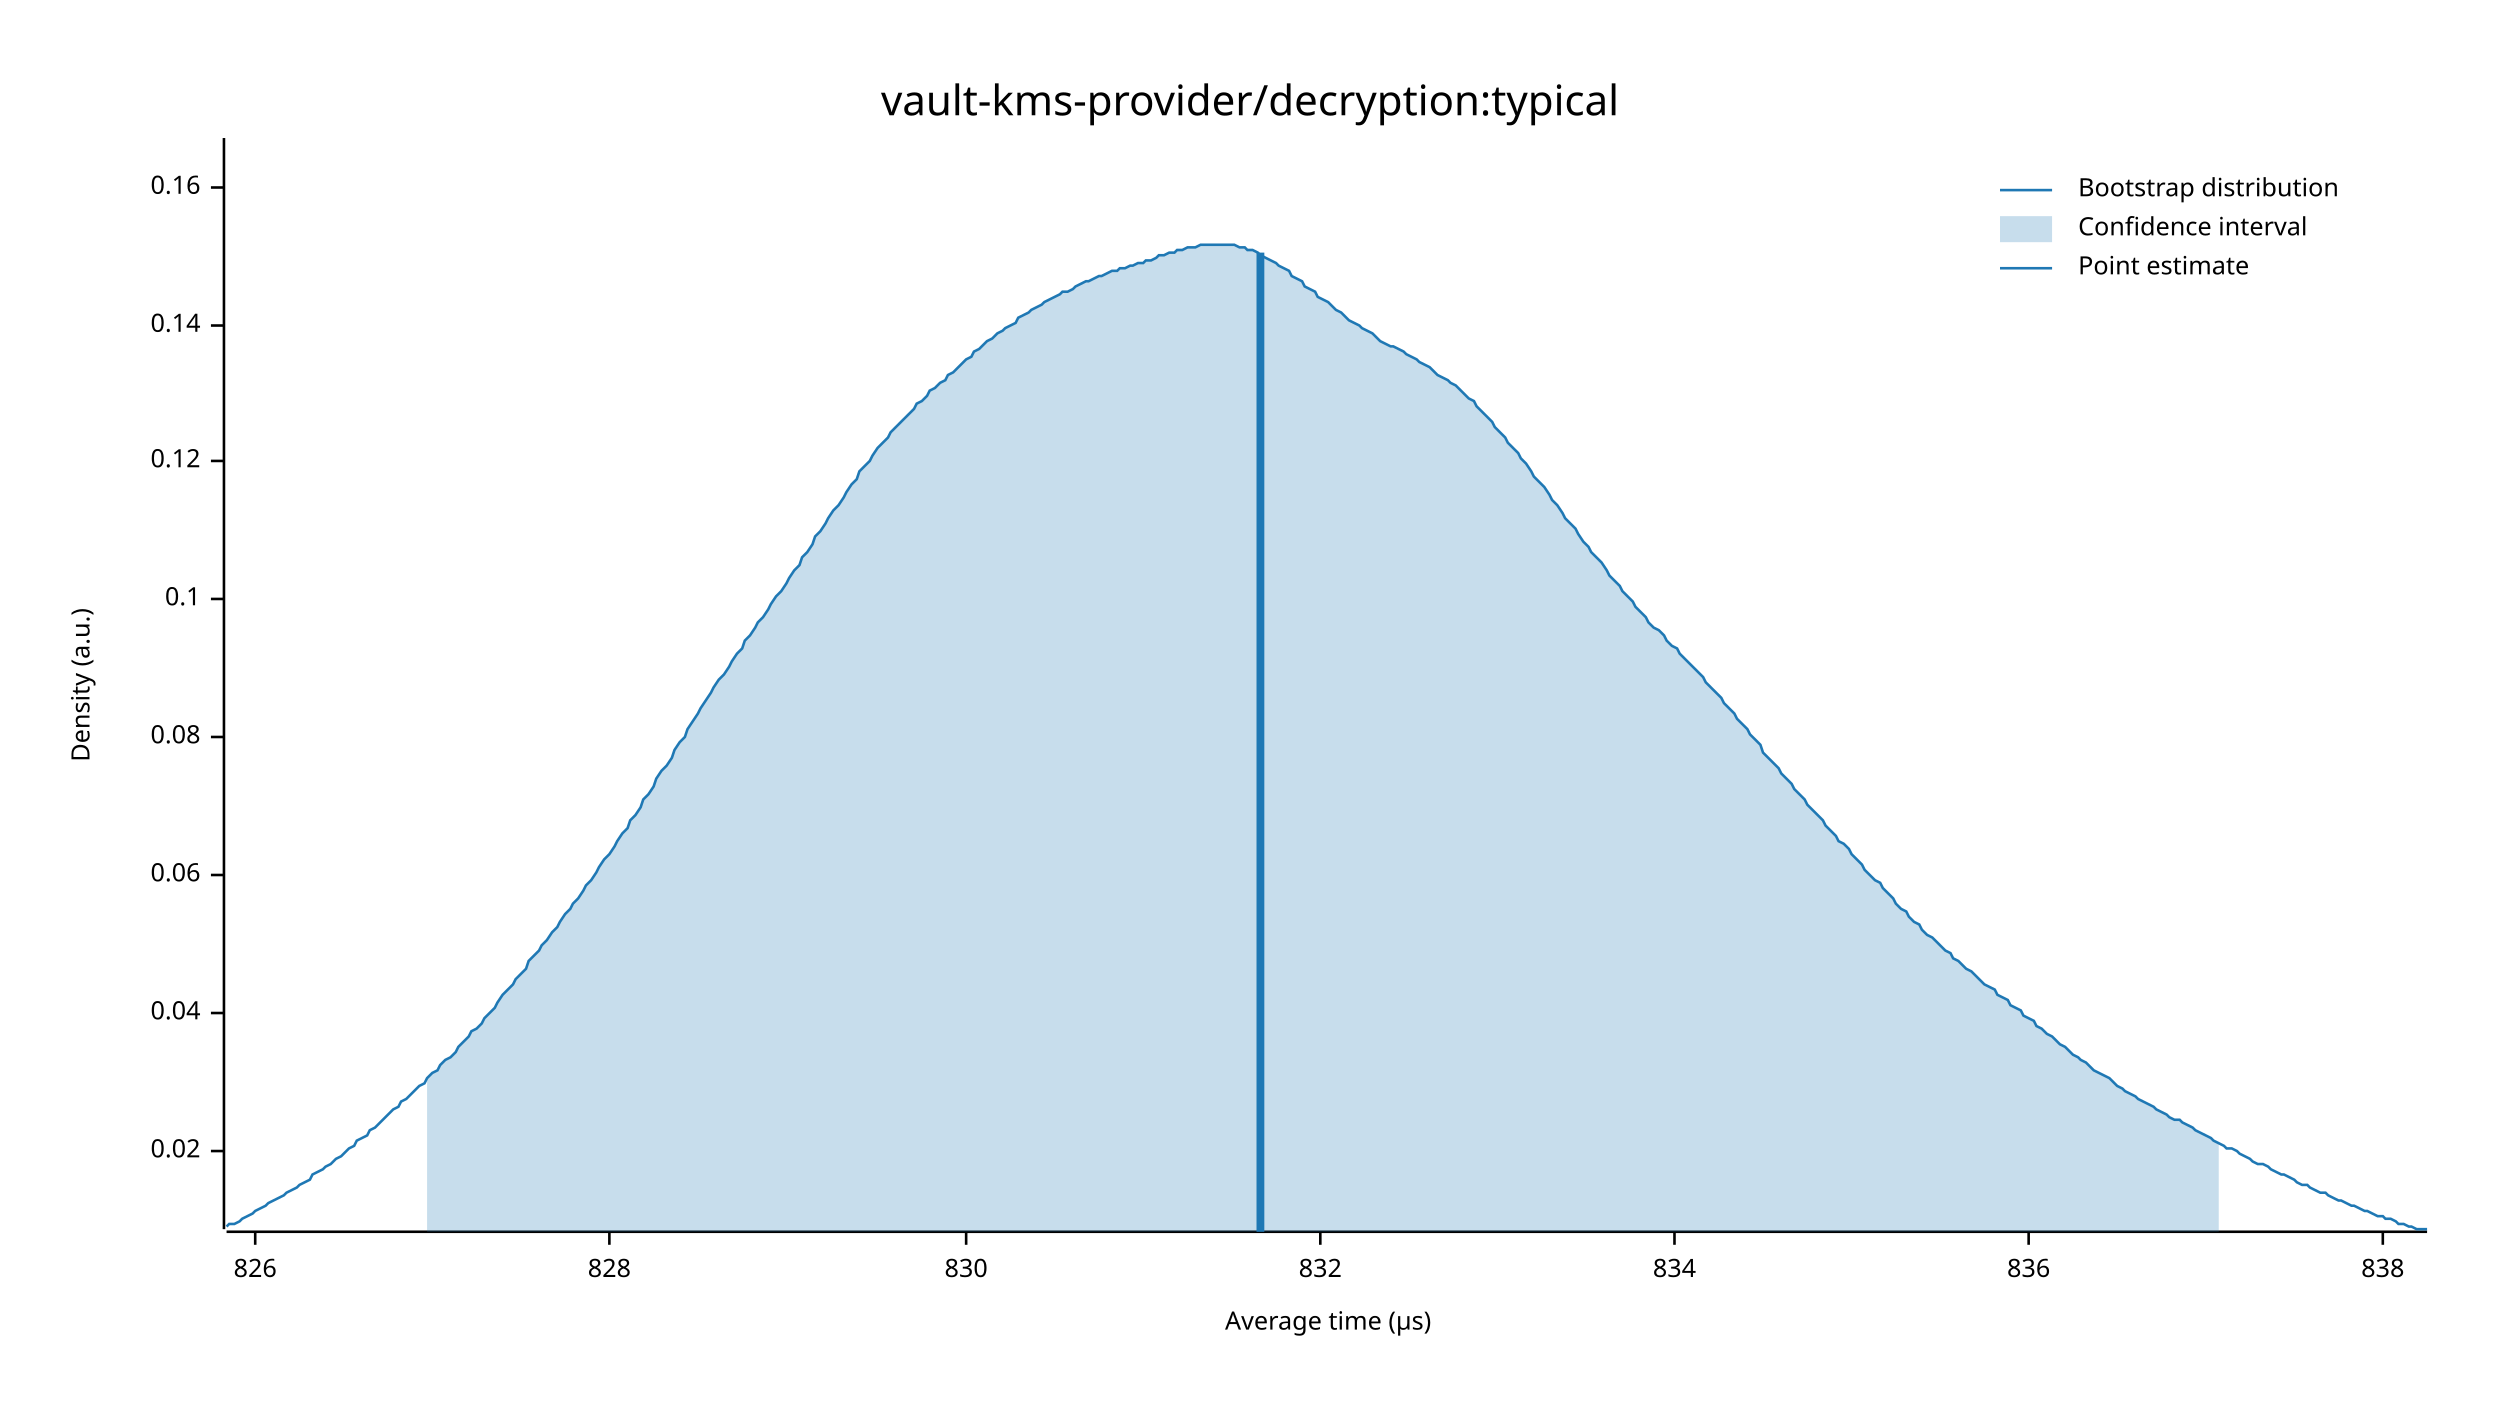
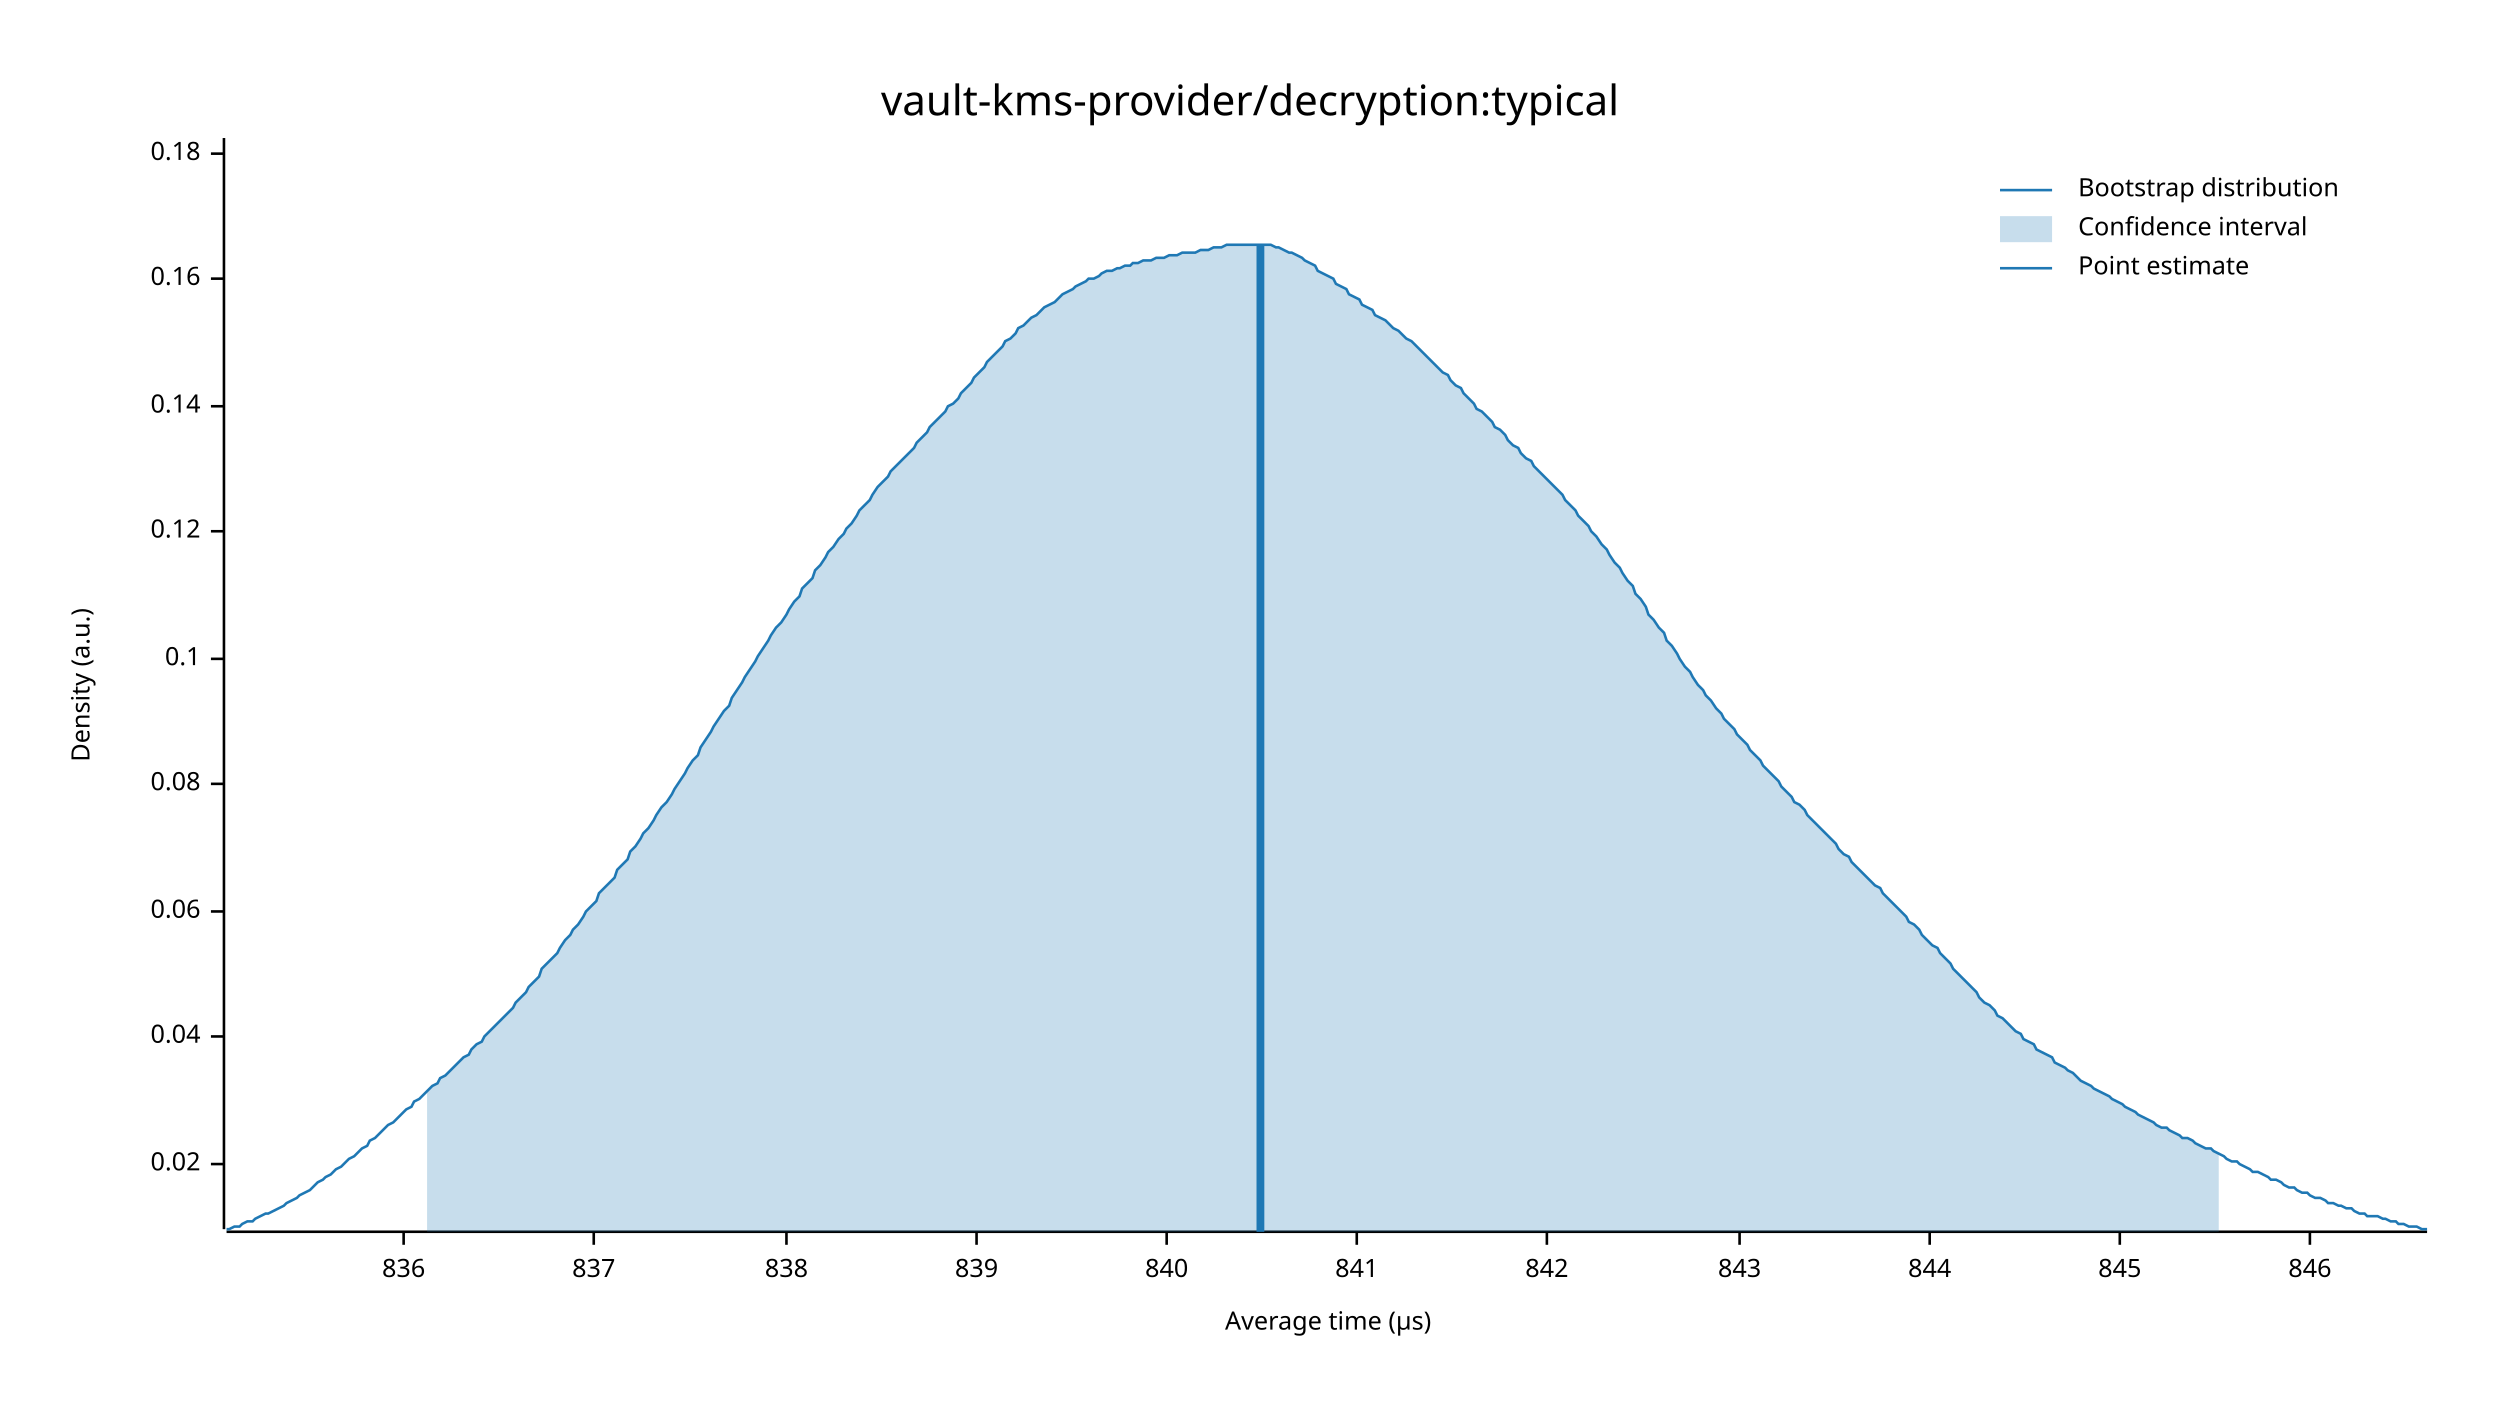
<svg xmlns="http://www.w3.org/2000/svg" width="960" height="540" viewBox="0 0 960 540">
  <text x="480" y="32" dy="0.76em" text-anchor="middle" font-family="sans-serif" font-size="16.129" opacity="1" fill="#000000">
vault-kms-provider/decryption:typical
</text>
  <text x="27" y="263" dy="0.76em" text-anchor="middle" font-family="sans-serif" font-size="9.677" opacity="1" fill="#000000" transform="rotate(270, 27, 263)">
Density (a.u.)
</text>
  <text x="510" y="513" dy="-0.5ex" text-anchor="middle" font-family="sans-serif" font-size="9.677" opacity="1" fill="#000000">
Average time (µs)
</text>
  <polyline fill="none" opacity="1" stroke="#000000" stroke-width="1" points="86,53 86,472 " />
-   <text x="77" y="442" dy="0.5ex" text-anchor="end" font-family="sans-serif" font-size="9.677" opacity="1" fill="#000000">
+   <text x="77" y="447" dy="0.5ex" text-anchor="end" font-family="sans-serif" font-size="9.677" opacity="1" fill="#000000">
0.02
</text>
-   <polyline fill="none" opacity="1" stroke="#000000" stroke-width="1" points="81,442 86,442 " />
-   <text x="77" y="389" dy="0.5ex" text-anchor="end" font-family="sans-serif" font-size="9.677" opacity="1" fill="#000000">
+   <polyline fill="none" opacity="1" stroke="#000000" stroke-width="1" points="81,447 86,447 " />
+   <text x="77" y="398" dy="0.5ex" text-anchor="end" font-family="sans-serif" font-size="9.677" opacity="1" fill="#000000">
0.04
</text>
-   <polyline fill="none" opacity="1" stroke="#000000" stroke-width="1" points="81,389 86,389 " />
-   <text x="77" y="336" dy="0.5ex" text-anchor="end" font-family="sans-serif" font-size="9.677" opacity="1" fill="#000000">
+   <polyline fill="none" opacity="1" stroke="#000000" stroke-width="1" points="81,398 86,398 " />
+   <text x="77" y="350" dy="0.5ex" text-anchor="end" font-family="sans-serif" font-size="9.677" opacity="1" fill="#000000">
0.06
</text>
-   <polyline fill="none" opacity="1" stroke="#000000" stroke-width="1" points="81,336 86,336 " />
-   <text x="77" y="283" dy="0.5ex" text-anchor="end" font-family="sans-serif" font-size="9.677" opacity="1" fill="#000000">
+   <polyline fill="none" opacity="1" stroke="#000000" stroke-width="1" points="81,350 86,350 " />
+   <text x="77" y="301" dy="0.5ex" text-anchor="end" font-family="sans-serif" font-size="9.677" opacity="1" fill="#000000">
0.08
</text>
-   <polyline fill="none" opacity="1" stroke="#000000" stroke-width="1" points="81,283 86,283 " />
-   <text x="77" y="230" dy="0.5ex" text-anchor="end" font-family="sans-serif" font-size="9.677" opacity="1" fill="#000000">
+   <polyline fill="none" opacity="1" stroke="#000000" stroke-width="1" points="81,301 86,301 " />
+   <text x="77" y="253" dy="0.5ex" text-anchor="end" font-family="sans-serif" font-size="9.677" opacity="1" fill="#000000">
0.1
</text>
-   <polyline fill="none" opacity="1" stroke="#000000" stroke-width="1" points="81,230 86,230 " />
-   <text x="77" y="177" dy="0.5ex" text-anchor="end" font-family="sans-serif" font-size="9.677" opacity="1" fill="#000000">
+   <polyline fill="none" opacity="1" stroke="#000000" stroke-width="1" points="81,253 86,253 " />
+   <text x="77" y="204" dy="0.5ex" text-anchor="end" font-family="sans-serif" font-size="9.677" opacity="1" fill="#000000">
0.12
</text>
-   <polyline fill="none" opacity="1" stroke="#000000" stroke-width="1" points="81,177 86,177 " />
-   <text x="77" y="125" dy="0.5ex" text-anchor="end" font-family="sans-serif" font-size="9.677" opacity="1" fill="#000000">
+   <polyline fill="none" opacity="1" stroke="#000000" stroke-width="1" points="81,204 86,204 " />
+   <text x="77" y="156" dy="0.5ex" text-anchor="end" font-family="sans-serif" font-size="9.677" opacity="1" fill="#000000">
0.14
</text>
-   <polyline fill="none" opacity="1" stroke="#000000" stroke-width="1" points="81,125 86,125 " />
-   <text x="77" y="72" dy="0.5ex" text-anchor="end" font-family="sans-serif" font-size="9.677" opacity="1" fill="#000000">
+   <polyline fill="none" opacity="1" stroke="#000000" stroke-width="1" points="81,156 86,156 " />
+   <text x="77" y="107" dy="0.5ex" text-anchor="end" font-family="sans-serif" font-size="9.677" opacity="1" fill="#000000">
0.16
</text>
-   <polyline fill="none" opacity="1" stroke="#000000" stroke-width="1" points="81,72 86,72 " />
+   <polyline fill="none" opacity="1" stroke="#000000" stroke-width="1" points="81,107 86,107 " />
+   <text x="77" y="59" dy="0.5ex" text-anchor="end" font-family="sans-serif" font-size="9.677" opacity="1" fill="#000000">
+ 0.18
+ </text>
+   <polyline fill="none" opacity="1" stroke="#000000" stroke-width="1" points="81,59 86,59 " />
  <polyline fill="none" opacity="1" stroke="#000000" stroke-width="1" points="87,473 932,473 " />
-   <text x="98" y="483" dy="0.76em" text-anchor="middle" font-family="sans-serif" font-size="9.677" opacity="1" fill="#000000">
- 826
- </text>
-   <polyline fill="none" opacity="1" stroke="#000000" stroke-width="1" points="98,473 98,478 " />
-   <text x="234" y="483" dy="0.76em" text-anchor="middle" font-family="sans-serif" font-size="9.677" opacity="1" fill="#000000">
- 828
- </text>
-   <polyline fill="none" opacity="1" stroke="#000000" stroke-width="1" points="234,473 234,478 " />
-   <text x="371" y="483" dy="0.76em" text-anchor="middle" font-family="sans-serif" font-size="9.677" opacity="1" fill="#000000">
- 830
- </text>
-   <polyline fill="none" opacity="1" stroke="#000000" stroke-width="1" points="371,473 371,478 " />
-   <text x="507" y="483" dy="0.76em" text-anchor="middle" font-family="sans-serif" font-size="9.677" opacity="1" fill="#000000">
- 832
- </text>
-   <polyline fill="none" opacity="1" stroke="#000000" stroke-width="1" points="507,473 507,478 " />
-   <text x="643" y="483" dy="0.76em" text-anchor="middle" font-family="sans-serif" font-size="9.677" opacity="1" fill="#000000">
- 834
- </text>
-   <polyline fill="none" opacity="1" stroke="#000000" stroke-width="1" points="643,473 643,478 " />
-   <text x="779" y="483" dy="0.76em" text-anchor="middle" font-family="sans-serif" font-size="9.677" opacity="1" fill="#000000">
+   <text x="155" y="483" dy="0.76em" text-anchor="middle" font-family="sans-serif" font-size="9.677" opacity="1" fill="#000000">
836
</text>
-   <polyline fill="none" opacity="1" stroke="#000000" stroke-width="1" points="779,473 779,478 " />
-   <text x="915" y="483" dy="0.76em" text-anchor="middle" font-family="sans-serif" font-size="9.677" opacity="1" fill="#000000">
+   <polyline fill="none" opacity="1" stroke="#000000" stroke-width="1" points="155,473 155,478 " />
+   <text x="228" y="483" dy="0.76em" text-anchor="middle" font-family="sans-serif" font-size="9.677" opacity="1" fill="#000000">
+ 837
+ </text>
+   <polyline fill="none" opacity="1" stroke="#000000" stroke-width="1" points="228,473 228,478 " />
+   <text x="302" y="483" dy="0.76em" text-anchor="middle" font-family="sans-serif" font-size="9.677" opacity="1" fill="#000000">
838
</text>
-   <polyline fill="none" opacity="1" stroke="#000000" stroke-width="1" points="915,473 915,478 " />
-   <polyline fill="none" opacity="1" stroke="#1F78B4" stroke-width="1" points="87,471 88,470 90,470 92,469 93,468 95,467 97,466 98,465 100,464 102,463 103,462 105,461 107,460 109,459 110,458 112,457 114,456 115,455 117,454 119,453 120,451 122,450 124,449 125,448 127,447 129,445 131,444 132,443 134,441 136,440 137,438 139,437 141,436 142,434 144,433 146,431 147,430 149,428 151,426 153,425 154,423 156,422 158,420 159,419 161,417 163,416 164,414 166,412 168,411 169,409 171,407 173,406 175,404 176,402 178,400 180,398 181,396 183,395 185,393 186,391 188,389 190,387 191,385 193,382 195,380 197,378 198,376 200,374 202,372 203,369 205,367 207,365 208,363 210,361 212,358 214,356 215,354 217,351 219,349 220,347 222,345 224,342 225,340 227,338 229,335 230,333 232,330 234,328 236,325 237,323 239,320 241,318 242,315 244,313 246,310 247,307 249,305 251,302 252,299 254,296 256,294 258,291 259,288 261,285 263,283 264,280 266,277 268,274 269,272 271,269 273,266 274,264 276,261 278,259 280,256 281,254 283,251 285,249 286,246 288,244 290,241 291,239 293,237 295,234 296,232 298,229 300,227 302,224 303,222 305,219 307,217 308,214 310,212 312,209 313,206 315,204 317,201 318,199 320,196 322,194 324,191 325,189 327,186 329,184 330,181 332,179 334,177 335,175 337,172 339,170 341,168 342,166 344,164 346,162 347,161 349,159 351,157 352,155 354,154 356,152 357,150 359,149 361,147 363,146 364,144 366,143 368,141 369,140 371,138 373,137 374,135 376,134 378,132 379,131 381,130 383,128 385,127 386,126 388,125 390,124 391,122 393,121 395,120 396,119 398,118 400,117 401,116 403,115 405,114 407,113 408,112 410,112 412,111 413,110 415,109 417,108 418,108 420,107 422,106 423,106 425,105 427,104 429,104 430,103 432,103 434,102 435,102 437,101 439,101 440,100 442,100 444,99 445,98 447,98 449,97 451,97 452,96 454,96 456,95 457,95 459,95 461,94 462,94 464,94 466,94 468,94 469,94 471,94 473,94 474,94 476,95 478,95 479,96 481,96 483,97 484,98 486,99 488,100 490,101 491,102 493,103 495,104 496,106 498,107 500,108 501,110 503,111 505,112 506,114 508,115 510,116 512,118 513,119 515,120 517,122 518,123 520,124 522,125 523,126 525,127 527,128 528,129 530,131 532,132 534,133 535,133 537,134 539,135 540,136 542,137 544,138 545,139 547,140 549,141 550,142 552,144 554,145 556,146 557,147 559,148 561,150 562,151 564,153 566,154 567,156 569,158 571,160 573,162 574,164 576,166 578,168 579,170 581,172 583,174 584,176 586,178 588,181 589,183 591,185 593,187 595,190 596,192 598,194 600,197 601,199 603,201 605,203 606,205 608,208 610,210 611,212 613,214 615,216 617,219 618,221 620,223 622,225 623,227 625,229 627,231 628,233 630,235 632,237 633,239 635,241 637,242 639,244 640,246 642,248 644,249 645,251 647,253 649,255 650,256 652,258 654,260 655,262 657,264 659,266 661,268 662,270 664,272 666,274 667,276 669,278 671,280 672,282 674,284 676,286 677,289 679,291 681,293 683,295 684,297 686,299 688,301 689,303 691,305 693,307 694,309 696,311 698,313 700,315 701,317 703,319 705,321 706,323 708,324 710,326 711,328 713,330 715,332 716,334 718,336 720,338 722,339 723,341 725,343 727,345 728,347 730,349 732,350 733,352 735,354 737,355 738,357 740,359 742,360 744,362 745,363 747,365 749,366 750,368 752,369 754,371 755,372 757,373 759,375 760,376 762,378 764,379 766,380 767,382 769,383 771,384 772,386 774,387 776,388 777,390 779,391 781,392 782,394 784,395 786,397 788,398 789,399 791,401 793,402 794,403 796,405 798,406 799,407 801,408 803,410 804,411 806,412 808,413 810,414 811,415 813,417 815,418 816,419 818,420 820,421 821,422 823,423 825,424 827,425 828,426 830,427 832,428 833,429 835,430 837,430 838,431 840,432 842,433 843,434 845,435 847,436 849,437 850,438 852,439 854,440 855,441 857,441 859,442 860,443 862,444 864,445 865,446 867,447 869,447 871,448 872,449 874,450 876,451 877,451 879,452 881,453 882,454 884,455 886,455 887,456 889,457 891,458 893,458 894,459 896,460 898,461 899,461 901,462 903,463 904,463 906,464 908,465 909,465 911,466 913,467 915,467 916,468 918,468 920,469 921,470 923,470 925,471 926,471 928,472 930,472 932,472 " />
-   <polygon opacity="0.25" fill="#1F78B4" points="164,414 166,412 168,411 169,409 171,407 173,406 175,404 176,402 178,400 180,398 181,396 183,395 185,393 186,391 188,389 190,387 191,385 193,382 195,380 197,378 198,376 200,374 202,372 203,369 205,367 207,365 208,363 210,361 212,358 214,356 215,354 217,351 219,349 220,347 222,345 224,342 225,340 227,338 229,335 230,333 232,330 234,328 236,325 237,323 239,320 241,318 242,315 244,313 246,310 247,307 249,305 251,302 252,299 254,296 256,294 258,291 259,288 261,285 263,283 264,280 266,277 268,274 269,272 271,269 273,266 274,264 276,261 278,259 280,256 281,254 283,251 285,249 286,246 288,244 290,241 291,239 293,237 295,234 296,232 298,229 300,227 302,224 303,222 305,219 307,217 308,214 310,212 312,209 313,206 315,204 317,201 318,199 320,196 322,194 324,191 325,189 327,186 329,184 330,181 332,179 334,177 335,175 337,172 339,170 341,168 342,166 344,164 346,162 347,161 349,159 351,157 352,155 354,154 356,152 357,150 359,149 361,147 363,146 364,144 366,143 368,141 369,140 371,138 373,137 374,135 376,134 378,132 379,131 381,130 383,128 385,127 386,126 388,125 390,124 391,122 393,121 395,120 396,119 398,118 400,117 401,116 403,115 405,114 407,113 408,112 410,112 412,111 413,110 415,109 417,108 418,108 420,107 422,106 423,106 425,105 427,104 429,104 430,103 432,103 434,102 435,102 437,101 439,101 440,100 442,100 444,99 445,98 447,98 449,97 451,97 452,96 454,96 456,95 457,95 459,95 461,94 462,94 464,94 466,94 468,94 469,94 471,94 473,94 474,94 476,95 478,95 479,96 481,96 483,97 484,98 486,99 488,100 490,101 491,102 493,103 495,104 496,106 498,107 500,108 501,110 503,111 505,112 506,114 508,115 510,116 512,118 513,119 515,120 517,122 518,123 520,124 522,125 523,126 525,127 527,128 528,129 530,131 532,132 534,133 535,133 537,134 539,135 540,136 542,137 544,138 545,139 547,140 549,141 550,142 552,144 554,145 556,146 557,147 559,148 561,150 562,151 564,153 566,154 567,156 569,158 571,160 573,162 574,164 576,166 578,168 579,170 581,172 583,174 584,176 586,178 588,181 589,183 591,185 593,187 595,190 596,192 598,194 600,197 601,199 603,201 605,203 606,205 608,208 610,210 611,212 613,214 615,216 617,219 618,221 620,223 622,225 623,227 625,229 627,231 628,233 630,235 632,237 633,239 635,241 637,242 639,244 640,246 642,248 644,249 645,251 647,253 649,255 650,256 652,258 654,260 655,262 657,264 659,266 661,268 662,270 664,272 666,274 667,276 669,278 671,280 672,282 674,284 676,286 677,289 679,291 681,293 683,295 684,297 686,299 688,301 689,303 691,305 693,307 694,309 696,311 698,313 700,315 701,317 703,319 705,321 706,323 708,324 710,326 711,328 713,330 715,332 716,334 718,336 720,338 722,339 723,341 725,343 727,345 728,347 730,349 732,350 733,352 735,354 737,355 738,357 740,359 742,360 744,362 745,363 747,365 749,366 750,368 752,369 754,371 755,372 757,373 759,375 760,376 762,378 764,379 766,380 767,382 769,383 771,384 772,386 774,387 776,388 777,390 779,391 781,392 782,394 784,395 786,397 788,398 789,399 791,401 793,402 794,403 796,405 798,406 799,407 801,408 803,410 804,411 806,412 808,413 810,414 811,415 813,417 815,418 816,419 818,420 820,421 821,422 823,423 825,424 827,425 828,426 830,427 832,428 833,429 835,430 837,430 838,431 840,432 842,433 843,434 845,435 847,436 849,437 850,438 852,439 852,473 164,473 " />
-   <polyline fill="none" opacity="1" stroke="#1F78B4" stroke-width="3" points="484,473 484,97 " />
+   <polyline fill="none" opacity="1" stroke="#000000" stroke-width="1" points="302,473 302,478 " />
+   <text x="375" y="483" dy="0.76em" text-anchor="middle" font-family="sans-serif" font-size="9.677" opacity="1" fill="#000000">
+ 839
+ </text>
+   <polyline fill="none" opacity="1" stroke="#000000" stroke-width="1" points="375,473 375,478 " />
+   <text x="448" y="483" dy="0.76em" text-anchor="middle" font-family="sans-serif" font-size="9.677" opacity="1" fill="#000000">
+ 840
+ </text>
+   <polyline fill="none" opacity="1" stroke="#000000" stroke-width="1" points="448,473 448,478 " />
+   <text x="521" y="483" dy="0.76em" text-anchor="middle" font-family="sans-serif" font-size="9.677" opacity="1" fill="#000000">
+ 841
+ </text>
+   <polyline fill="none" opacity="1" stroke="#000000" stroke-width="1" points="521,473 521,478 " />
+   <text x="594" y="483" dy="0.76em" text-anchor="middle" font-family="sans-serif" font-size="9.677" opacity="1" fill="#000000">
+ 842
+ </text>
+   <polyline fill="none" opacity="1" stroke="#000000" stroke-width="1" points="594,473 594,478 " />
+   <text x="668" y="483" dy="0.76em" text-anchor="middle" font-family="sans-serif" font-size="9.677" opacity="1" fill="#000000">
+ 843
+ </text>
+   <polyline fill="none" opacity="1" stroke="#000000" stroke-width="1" points="668,473 668,478 " />
+   <text x="741" y="483" dy="0.76em" text-anchor="middle" font-family="sans-serif" font-size="9.677" opacity="1" fill="#000000">
+ 844
+ </text>
+   <polyline fill="none" opacity="1" stroke="#000000" stroke-width="1" points="741,473 741,478 " />
+   <text x="814" y="483" dy="0.76em" text-anchor="middle" font-family="sans-serif" font-size="9.677" opacity="1" fill="#000000">
+ 845
+ </text>
+   <polyline fill="none" opacity="1" stroke="#000000" stroke-width="1" points="814,473 814,478 " />
+   <text x="887" y="483" dy="0.76em" text-anchor="middle" font-family="sans-serif" font-size="9.677" opacity="1" fill="#000000">
+ 846
+ </text>
+   <polyline fill="none" opacity="1" stroke="#000000" stroke-width="1" points="887,473 887,478 " />
+   <polyline fill="none" opacity="1" stroke="#1F78B4" stroke-width="1" points="87,472 88,472 90,471 92,471 93,470 95,469 97,469 98,468 100,467 102,466 103,466 105,465 107,464 109,463 110,462 112,461 114,460 115,459 117,458 119,457 120,456 122,454 124,453 125,452 127,451 129,449 131,448 132,447 134,445 136,444 137,443 139,441 141,440 142,438 144,437 146,435 147,434 149,432 151,431 153,429 154,428 156,426 158,425 159,423 161,422 163,420 164,419 166,417 168,416 169,414 171,413 173,411 175,409 176,408 178,406 180,405 181,403 183,401 185,400 186,398 188,396 190,394 191,393 193,391 195,389 197,387 198,385 200,383 202,381 203,379 205,377 207,375 208,372 210,370 212,368 214,366 215,364 217,361 219,359 220,357 222,355 224,352 225,350 227,348 229,346 230,343 232,341 234,339 236,337 237,334 239,332 241,330 242,327 244,325 246,322 247,320 249,318 251,315 252,313 254,310 256,308 258,305 259,303 261,300 263,297 264,295 266,292 268,290 269,287 271,284 273,281 274,279 276,276 278,273 280,271 281,268 283,265 285,262 286,260 288,257 290,254 291,252 293,249 295,246 296,244 298,241 300,239 302,236 303,234 305,231 307,229 308,226 310,224 312,222 313,219 315,217 317,214 318,212 320,210 322,207 324,205 325,203 327,201 329,198 330,196 332,194 334,192 335,190 337,187 339,185 341,183 342,181 344,179 346,177 347,176 349,174 351,172 352,170 354,168 356,166 357,164 359,162 361,160 363,158 364,156 366,155 368,153 369,151 371,149 373,147 374,145 376,143 378,141 379,139 381,137 383,135 385,133 386,131 388,130 390,128 391,126 393,125 395,123 396,122 398,121 400,119 401,118 403,117 405,116 407,114 408,113 410,112 412,111 413,110 415,109 417,108 418,107 420,107 422,106 423,105 425,104 427,104 429,103 430,103 432,102 434,102 435,101 437,101 439,100 440,100 442,100 444,99 445,99 447,99 449,98 451,98 452,98 454,97 456,97 457,97 459,97 461,96 462,96 464,96 466,95 468,95 469,95 471,94 473,94 474,94 476,94 478,94 479,94 481,94 483,94 484,94 486,94 488,94 490,95 491,95 493,96 495,97 496,97 498,98 500,99 501,100 503,101 505,102 506,104 508,105 510,106 512,107 513,109 515,110 517,111 518,113 520,114 522,115 523,117 525,118 527,119 528,121 530,122 532,123 534,125 535,126 537,127 539,129 540,130 542,131 544,133 545,134 547,136 549,138 550,139 552,141 554,143 556,144 557,146 559,148 561,149 562,151 564,153 566,155 567,157 569,158 571,160 573,162 574,164 576,165 578,167 579,169 581,171 583,172 584,174 586,176 588,177 589,179 591,181 593,183 595,185 596,186 598,188 600,190 601,192 603,194 605,196 606,198 608,200 610,202 611,204 613,206 615,209 617,211 618,213 620,216 622,218 623,220 625,223 627,225 628,228 630,230 632,233 633,236 635,238 637,241 639,243 640,246 642,248 644,251 645,253 647,256 649,258 650,260 652,263 654,265 655,267 657,269 659,272 661,274 662,276 664,278 666,280 667,282 669,284 671,286 672,288 674,290 676,292 677,294 679,296 681,298 683,300 684,302 686,304 688,306 689,308 691,309 693,311 694,313 696,315 698,317 700,319 701,320 703,322 705,324 706,326 708,328 710,329 711,331 713,333 715,335 716,336 718,338 720,340 722,341 723,343 725,345 727,347 728,348 730,350 732,352 733,354 735,355 737,357 738,359 740,361 742,363 744,364 745,366 747,368 749,370 750,372 752,374 754,376 755,377 757,379 759,381 760,383 762,385 764,386 766,388 767,390 769,391 771,393 772,394 774,396 776,397 777,399 779,400 781,401 782,403 784,404 786,405 788,406 789,408 791,409 793,410 794,411 796,412 798,414 799,415 801,416 803,417 804,418 806,419 808,420 810,421 811,422 813,423 815,424 816,425 818,426 820,427 821,428 823,429 825,430 827,431 828,432 830,433 832,433 833,434 835,435 837,436 838,437 840,437 842,438 843,439 845,440 847,441 849,441 850,442 852,443 854,444 855,445 857,446 859,446 860,447 862,448 864,449 865,450 867,450 869,451 871,452 872,453 874,453 876,454 877,455 879,456 881,456 882,457 884,458 886,458 887,459 889,460 891,460 893,461 894,462 896,462 898,463 899,463 901,464 903,464 904,465 906,466 908,466 909,467 911,467 913,467 915,468 916,468 918,469 920,469 921,470 923,470 925,471 926,471 928,471 930,472 932,472 " />
+   <polygon opacity="0.25" fill="#1F78B4" points="164,419 166,417 168,416 169,414 171,413 173,411 175,409 176,408 178,406 180,405 181,403 183,401 185,400 186,398 188,396 190,394 191,393 193,391 195,389 197,387 198,385 200,383 202,381 203,379 205,377 207,375 208,372 210,370 212,368 214,366 215,364 217,361 219,359 220,357 222,355 224,352 225,350 227,348 229,346 230,343 232,341 234,339 236,337 237,334 239,332 241,330 242,327 244,325 246,322 247,320 249,318 251,315 252,313 254,310 256,308 258,305 259,303 261,300 263,297 264,295 266,292 268,290 269,287 271,284 273,281 274,279 276,276 278,273 280,271 281,268 283,265 285,262 286,260 288,257 290,254 291,252 293,249 295,246 296,244 298,241 300,239 302,236 303,234 305,231 307,229 308,226 310,224 312,222 313,219 315,217 317,214 318,212 320,210 322,207 324,205 325,203 327,201 329,198 330,196 332,194 334,192 335,190 337,187 339,185 341,183 342,181 344,179 346,177 347,176 349,174 351,172 352,170 354,168 356,166 357,164 359,162 361,160 363,158 364,156 366,155 368,153 369,151 371,149 373,147 374,145 376,143 378,141 379,139 381,137 383,135 385,133 386,131 388,130 390,128 391,126 393,125 395,123 396,122 398,121 400,119 401,118 403,117 405,116 407,114 408,113 410,112 412,111 413,110 415,109 417,108 418,107 420,107 422,106 423,105 425,104 427,104 429,103 430,103 432,102 434,102 435,101 437,101 439,100 440,100 442,100 444,99 445,99 447,99 449,98 451,98 452,98 454,97 456,97 457,97 459,97 461,96 462,96 464,96 466,95 468,95 469,95 471,94 473,94 474,94 476,94 478,94 479,94 481,94 483,94 484,94 486,94 488,94 490,95 491,95 493,96 495,97 496,97 498,98 500,99 501,100 503,101 505,102 506,104 508,105 510,106 512,107 513,109 515,110 517,111 518,113 520,114 522,115 523,117 525,118 527,119 528,121 530,122 532,123 534,125 535,126 537,127 539,129 540,130 542,131 544,133 545,134 547,136 549,138 550,139 552,141 554,143 556,144 557,146 559,148 561,149 562,151 564,153 566,155 567,157 569,158 571,160 573,162 574,164 576,165 578,167 579,169 581,171 583,172 584,174 586,176 588,177 589,179 591,181 593,183 595,185 596,186 598,188 600,190 601,192 603,194 605,196 606,198 608,200 610,202 611,204 613,206 615,209 617,211 618,213 620,216 622,218 623,220 625,223 627,225 628,228 630,230 632,233 633,236 635,238 637,241 639,243 640,246 642,248 644,251 645,253 647,256 649,258 650,260 652,263 654,265 655,267 657,269 659,272 661,274 662,276 664,278 666,280 667,282 669,284 671,286 672,288 674,290 676,292 677,294 679,296 681,298 683,300 684,302 686,304 688,306 689,308 691,309 693,311 694,313 696,315 698,317 700,319 701,320 703,322 705,324 706,326 708,328 710,329 711,331 713,333 715,335 716,336 718,338 720,340 722,341 723,343 725,345 727,347 728,348 730,350 732,352 733,354 735,355 737,357 738,359 740,361 742,363 744,364 745,366 747,368 749,370 750,372 752,374 754,376 755,377 757,379 759,381 760,383 762,385 764,386 766,388 767,390 769,391 771,393 772,394 774,396 776,397 777,399 779,400 781,401 782,403 784,404 786,405 788,406 789,408 791,409 793,410 794,411 796,412 798,414 799,415 801,416 803,417 804,418 806,419 808,420 810,421 811,422 813,423 815,424 816,425 818,426 820,427 821,428 823,429 825,430 827,431 828,432 830,433 832,433 833,434 835,435 837,436 838,437 840,437 842,438 843,439 845,440 847,441 849,441 850,442 852,443 852,473 164,473 " />
+   <polyline fill="none" opacity="1" stroke="#1F78B4" stroke-width="3" points="484,473 484,94 " />
  <text x="798" y="68" dy="0.76em" text-anchor="start" font-family="sans-serif" font-size="9.677" opacity="1" fill="#000000">
Bootstrap distribution
</text>
  <text x="798" y="83" dy="0.76em" text-anchor="start" font-family="sans-serif" font-size="9.677" opacity="1" fill="#000000">
Confidence interval
</text>
  <text x="798" y="98" dy="0.76em" text-anchor="start" font-family="sans-serif" font-size="9.677" opacity="1" fill="#000000">
Point estimate
</text>
  <polyline fill="none" opacity="1" stroke="#1F78B4" stroke-width="1" points="768,73 788,73 " />
  <rect x="768" y="83" width="20" height="10" opacity="0.25" fill="#1F78B4" stroke="none" />
  <polyline fill="none" opacity="1" stroke="#1F78B4" stroke-width="1" points="768,103 788,103 " />
</svg>
